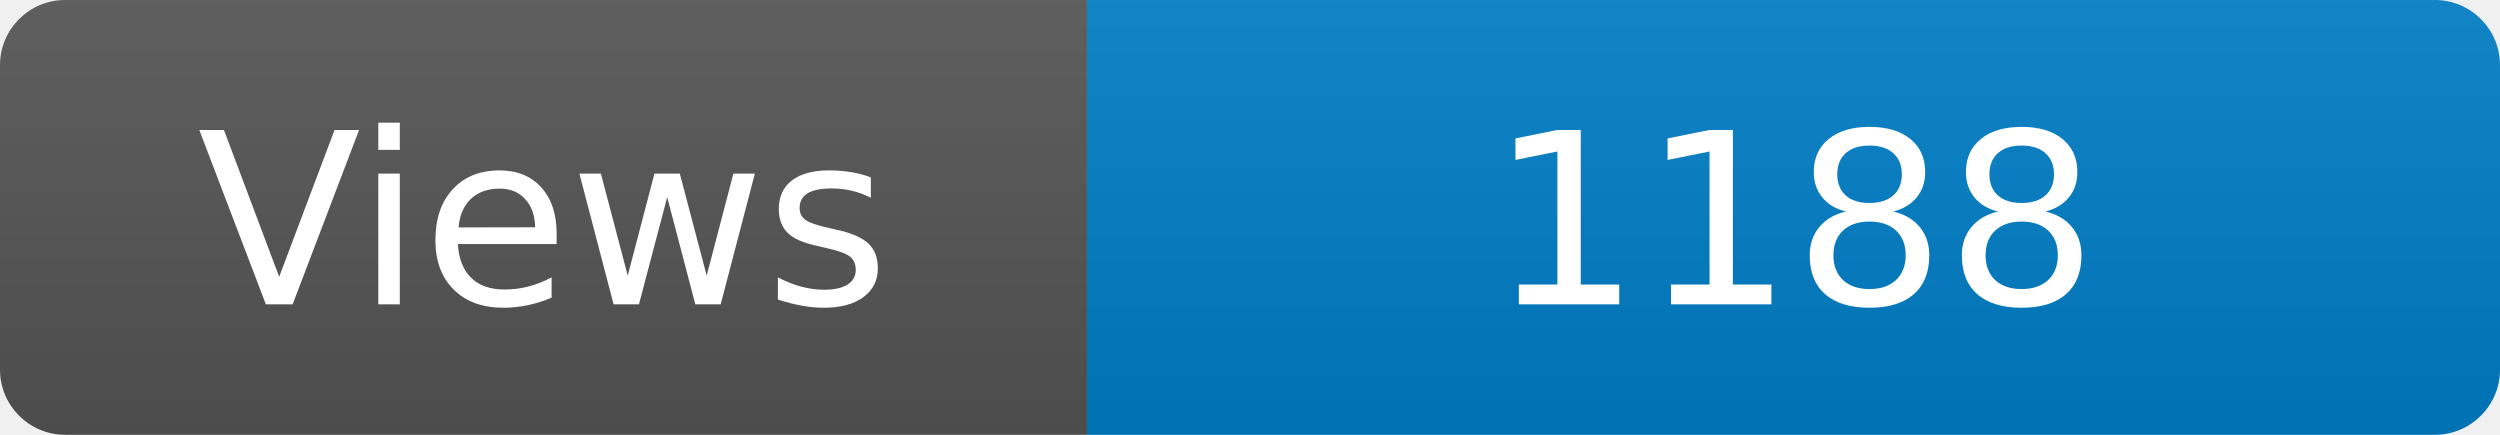
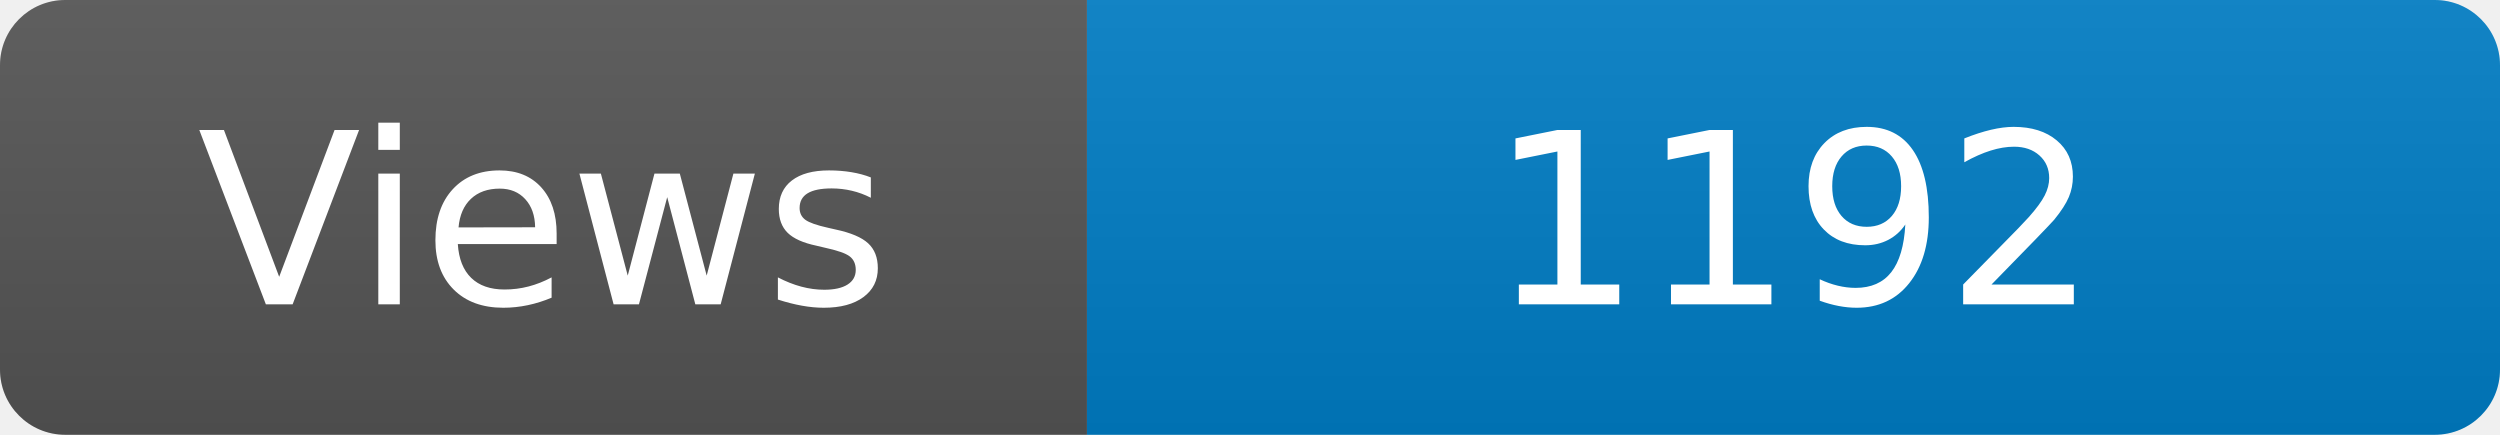
<svg xmlns="http://www.w3.org/2000/svg" width="115" height="20" role="img" aria-label="Maintained?: yes">
  <linearGradient id="s" x2="0" y2="100%">
    <stop offset="0" stop-color="#bbb" stop-opacity=".1" />
    <stop offset="1" stop-opacity=".1" />
  </linearGradient>
  <clipPath id="r">
    <rect width="115" height="20" rx="3" fill="#fff" />
  </clipPath>
  <g clip-path="url(#r)">
    <rect width="50" height="20" fill="#555" />
    <rect x="50" width="160" height="20" fill="#007ec6" />
    <rect width="115" height="20" fill="url(#s)" />
  </g>
  <g fill="#fff" text-anchor="middle" font-family="Verdana,Geneva,DejaVu Sans,sans-serif" font-size="110">
    <text x="250" y="140" transform="scale(.1)" fill="#fff">Views</text>
-     <text x="825" y="140" transform="scale(.1)" fill="#fff">1188</text>
+     <text x="825" y="140" transform="scale(.1)" fill="#fff">1192</text>
  </g>
</svg>
